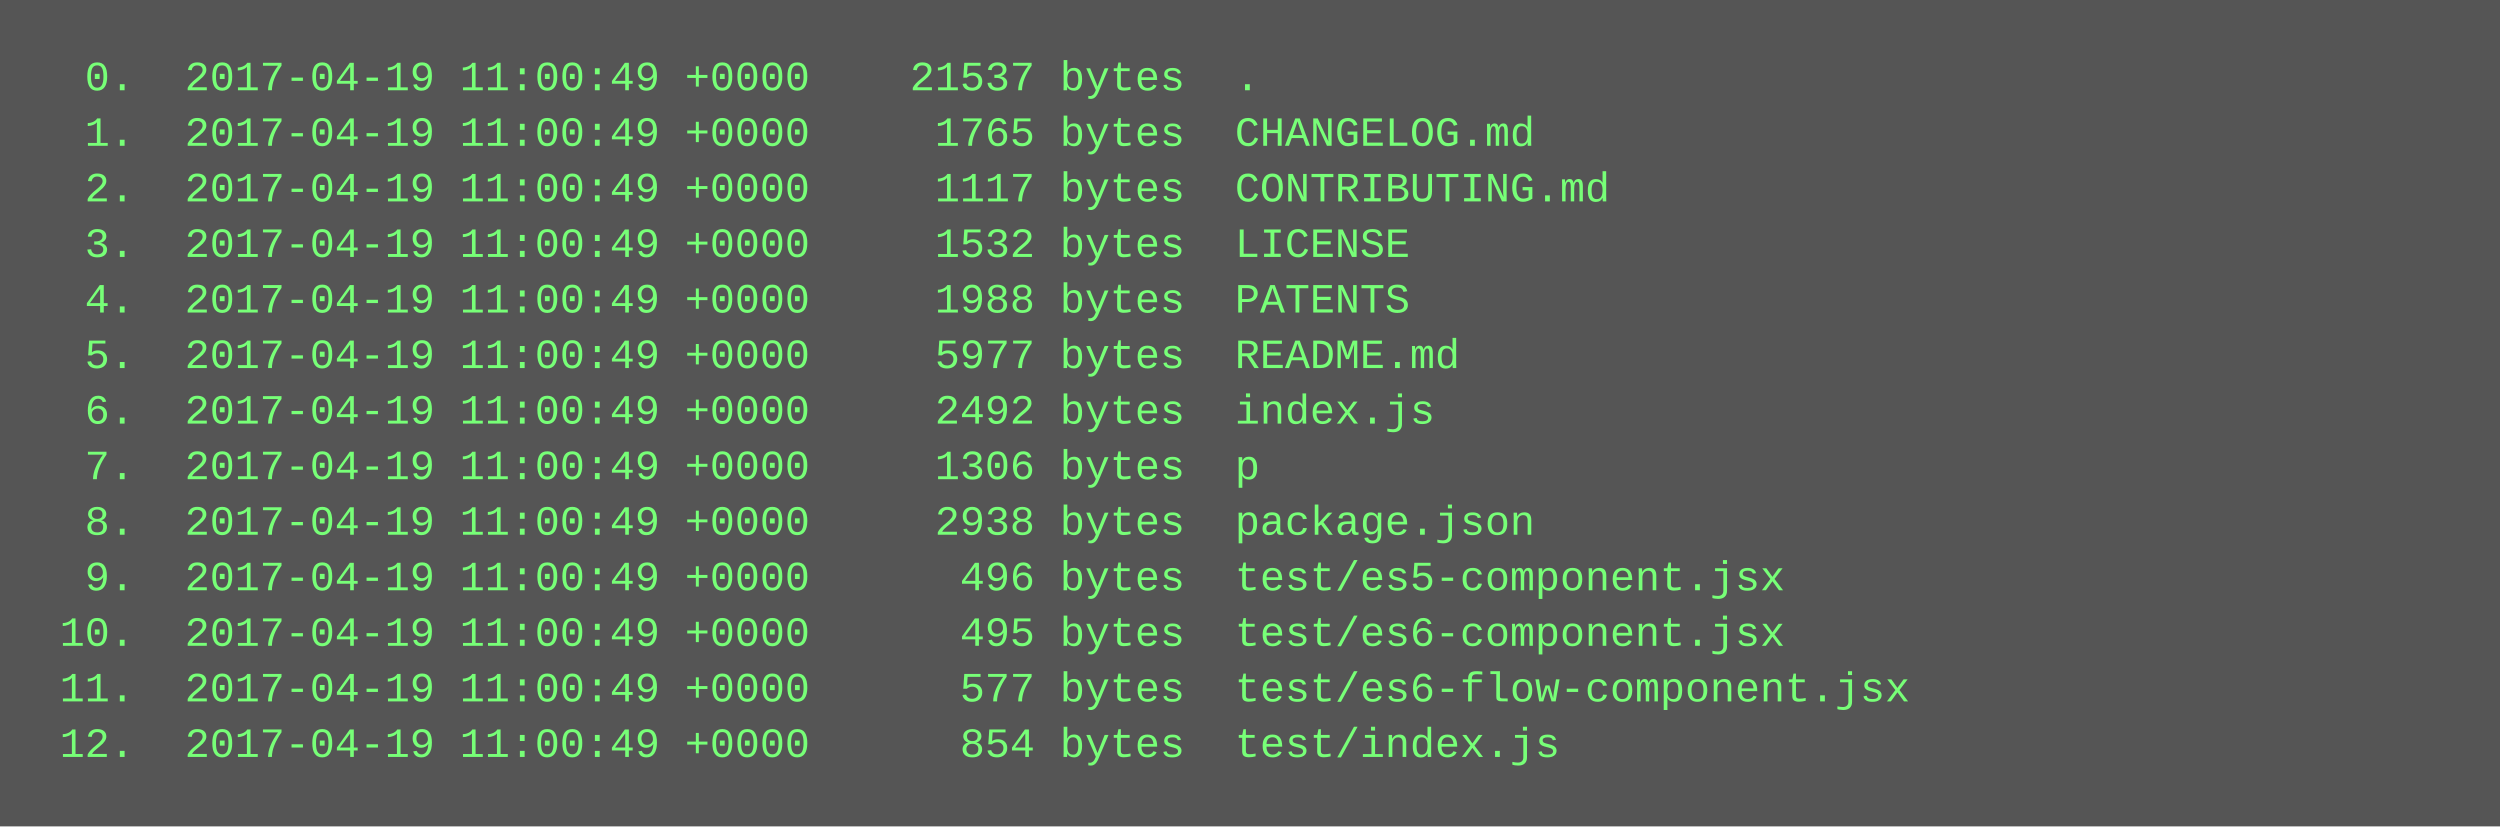
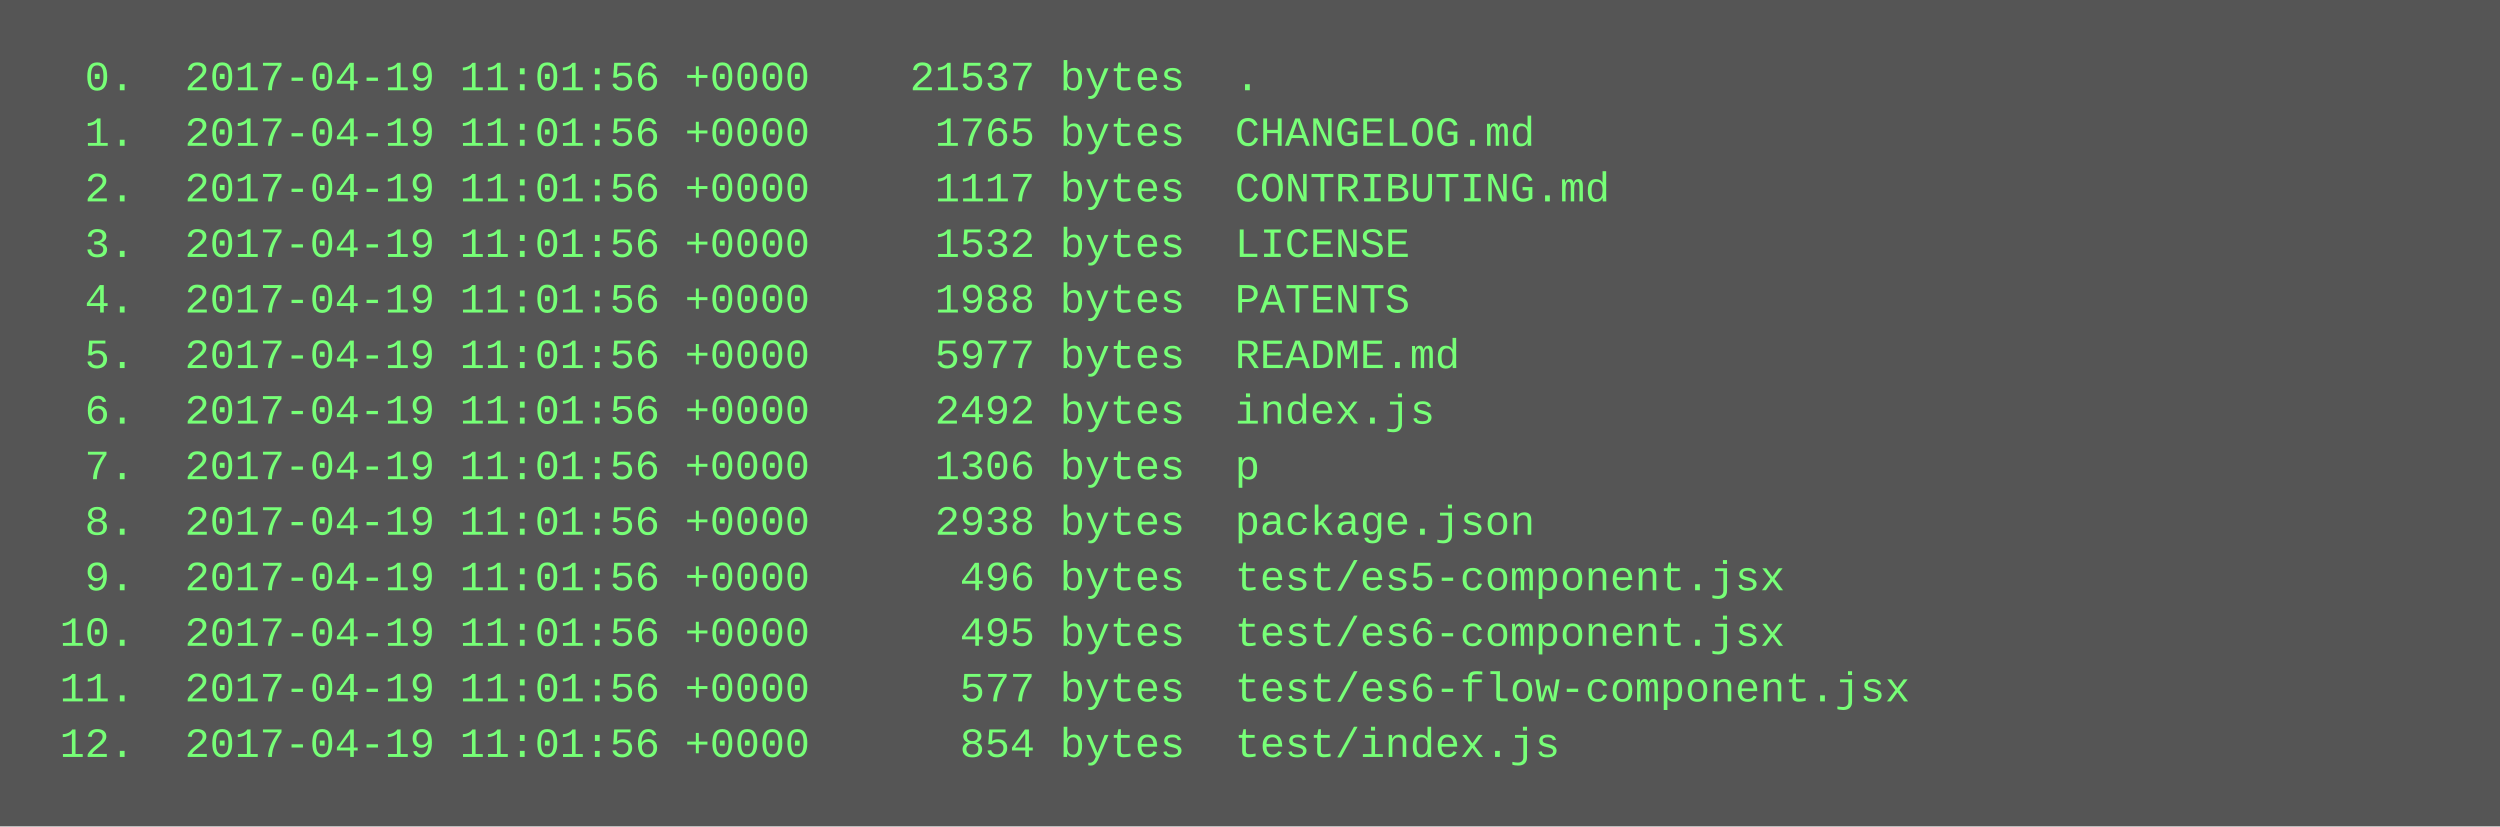
<svg xmlns="http://www.w3.org/2000/svg" height="238" width="720">
  <rect height="238" fill="#555" width="720" />
  <text fill="#7f7" font-family="Courier New" font-size="12" xml:space="preserve">
-     <tspan x="10" y="26">  0.  2017-04-19 11:00:49 +0000    21537 bytes  .</tspan>
-     <tspan x="10" y="42">  1.  2017-04-19 11:00:49 +0000     1765 bytes  CHANGELOG.md</tspan>
-     <tspan x="10" y="58">  2.  2017-04-19 11:00:49 +0000     1117 bytes  CONTRIBUTING.md</tspan>
-     <tspan x="10" y="74">  3.  2017-04-19 11:00:49 +0000     1532 bytes  LICENSE</tspan>
-     <tspan x="10" y="90">  4.  2017-04-19 11:00:49 +0000     1988 bytes  PATENTS</tspan>
-     <tspan x="10" y="106">  5.  2017-04-19 11:00:49 +0000     5977 bytes  README.md</tspan>
-     <tspan x="10" y="122">  6.  2017-04-19 11:00:49 +0000     2492 bytes  index.js</tspan>
-     <tspan x="10" y="138">  7.  2017-04-19 11:00:49 +0000     1306 bytes  p</tspan>
-     <tspan x="10" y="154">  8.  2017-04-19 11:00:49 +0000     2938 bytes  package.json</tspan>
-     <tspan x="10" y="170">  9.  2017-04-19 11:00:49 +0000      496 bytes  test/es5-component.jsx</tspan>
-     <tspan x="10" y="186"> 10.  2017-04-19 11:00:49 +0000      495 bytes  test/es6-component.jsx</tspan>
-     <tspan x="10" y="202"> 11.  2017-04-19 11:00:49 +0000      577 bytes  test/es6-flow-component.jsx</tspan>
-     <tspan x="10" y="218"> 12.  2017-04-19 11:00:49 +0000      854 bytes  test/index.js</tspan>
+     <tspan x="10" y="26">  0.  2017-04-19 11:01:56 +0000    21537 bytes  .</tspan>
+     <tspan x="10" y="42">  1.  2017-04-19 11:01:56 +0000     1765 bytes  CHANGELOG.md</tspan>
+     <tspan x="10" y="58">  2.  2017-04-19 11:01:56 +0000     1117 bytes  CONTRIBUTING.md</tspan>
+     <tspan x="10" y="74">  3.  2017-04-19 11:01:56 +0000     1532 bytes  LICENSE</tspan>
+     <tspan x="10" y="90">  4.  2017-04-19 11:01:56 +0000     1988 bytes  PATENTS</tspan>
+     <tspan x="10" y="106">  5.  2017-04-19 11:01:56 +0000     5977 bytes  README.md</tspan>
+     <tspan x="10" y="122">  6.  2017-04-19 11:01:56 +0000     2492 bytes  index.js</tspan>
+     <tspan x="10" y="138">  7.  2017-04-19 11:01:56 +0000     1306 bytes  p</tspan>
+     <tspan x="10" y="154">  8.  2017-04-19 11:01:56 +0000     2938 bytes  package.json</tspan>
+     <tspan x="10" y="170">  9.  2017-04-19 11:01:56 +0000      496 bytes  test/es5-component.jsx</tspan>
+     <tspan x="10" y="186"> 10.  2017-04-19 11:01:56 +0000      495 bytes  test/es6-component.jsx</tspan>
+     <tspan x="10" y="202"> 11.  2017-04-19 11:01:56 +0000      577 bytes  test/es6-flow-component.jsx</tspan>
+     <tspan x="10" y="218"> 12.  2017-04-19 11:01:56 +0000      854 bytes  test/index.js</tspan>
  </text>
</svg>
